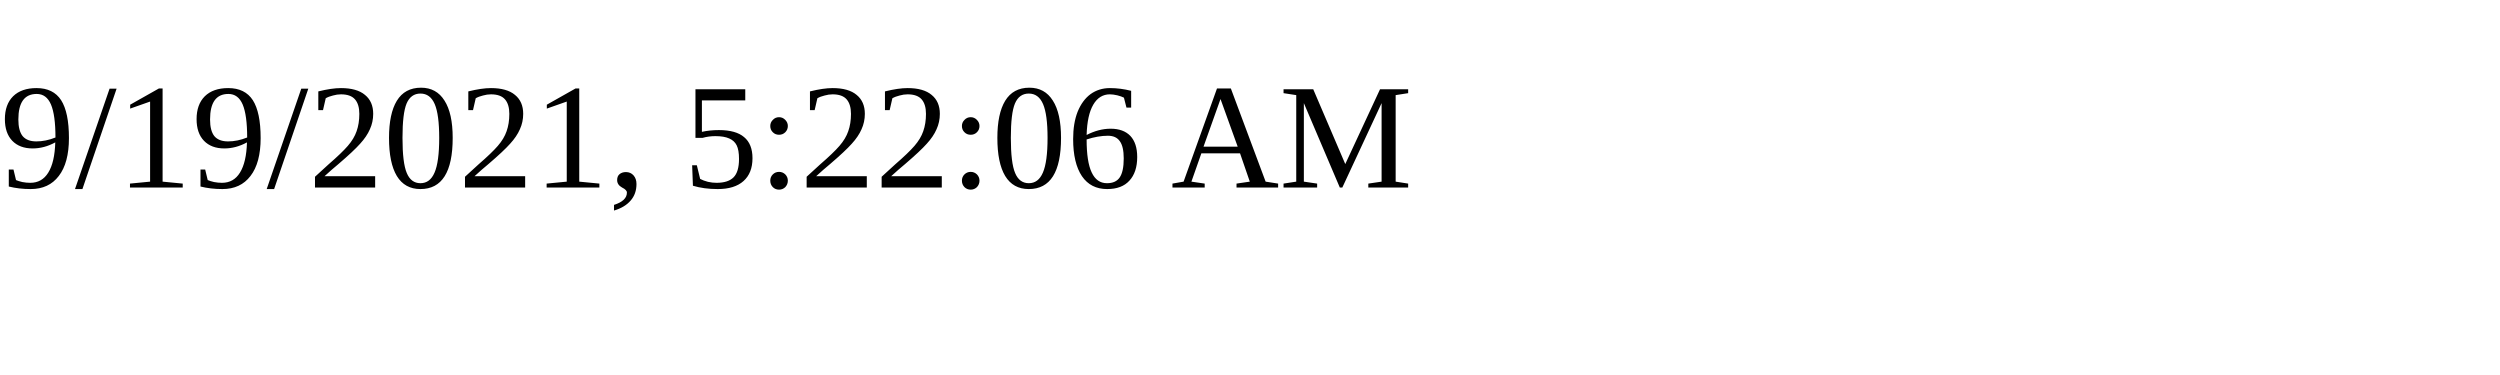
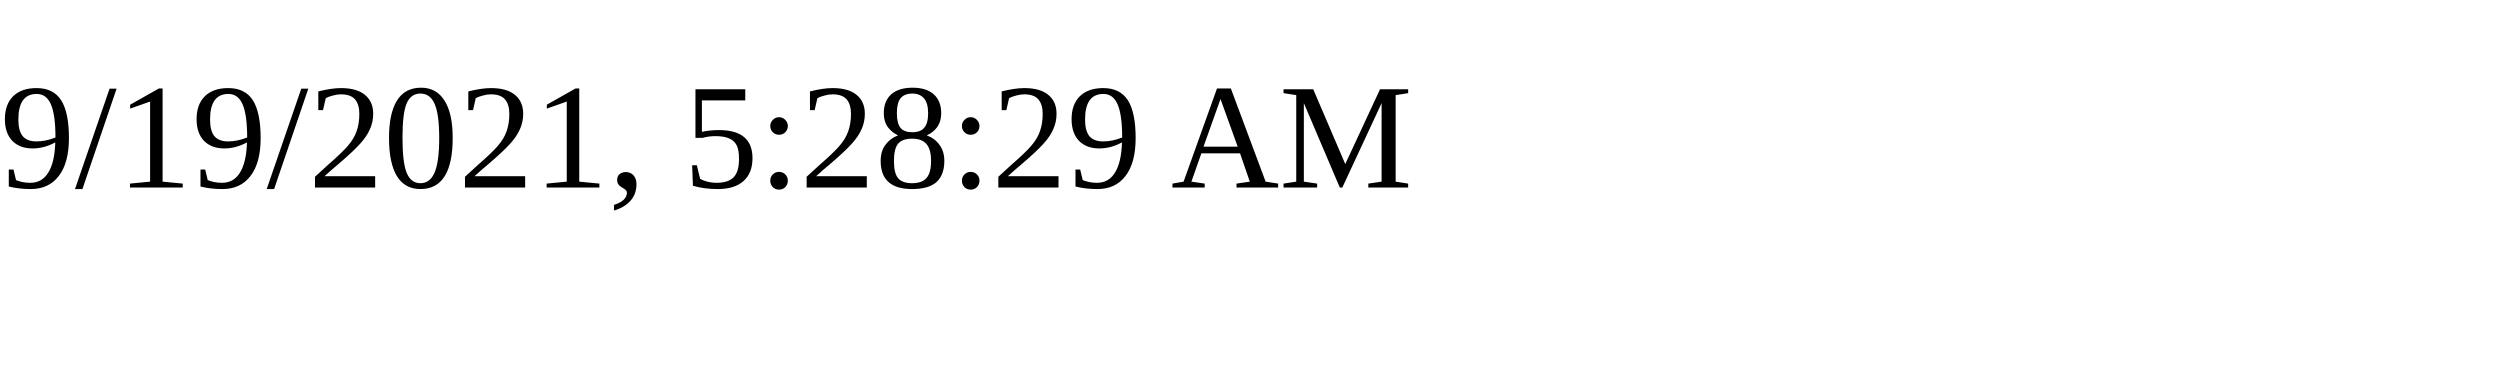
<svg xmlns="http://www.w3.org/2000/svg" height="30" width="200">
-   <text x="0" y="15">9/19/2021, 5:22:06 AM</text>
+   <text x="0" y="15">9/19/2021, 5:28:29 AM</text>
</svg>
